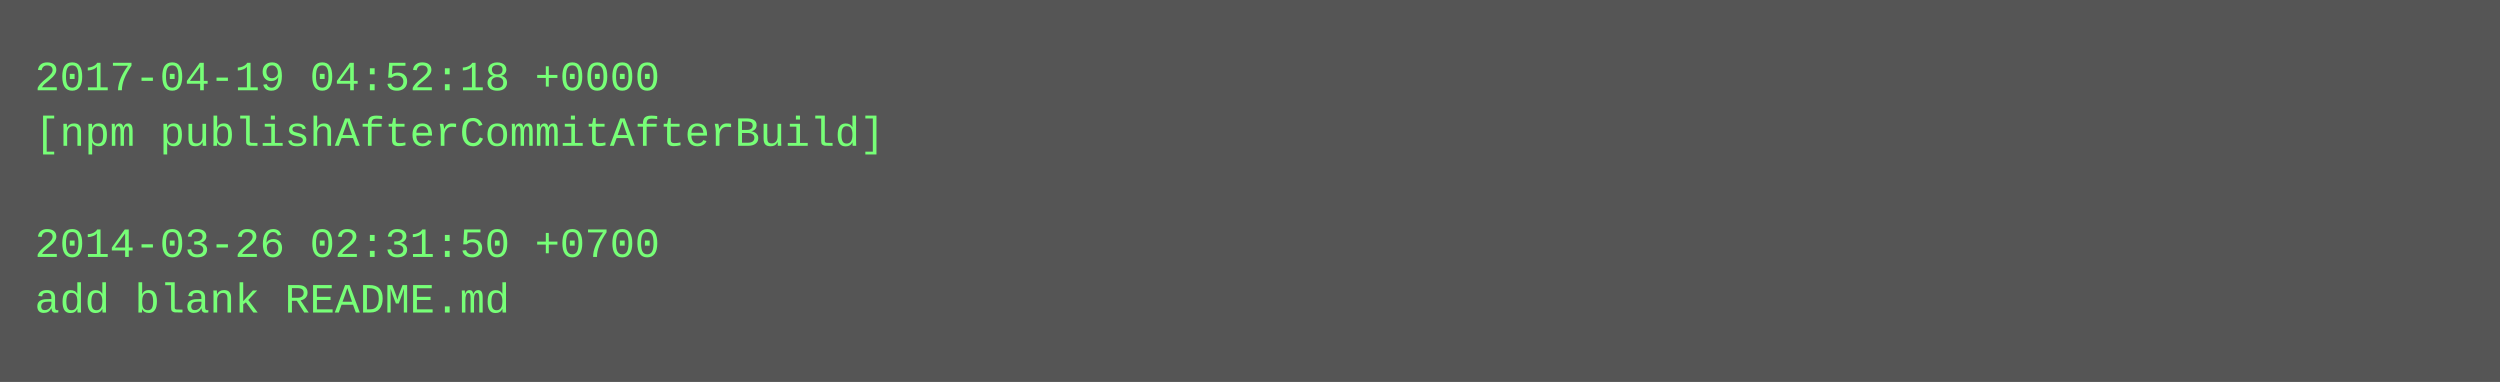
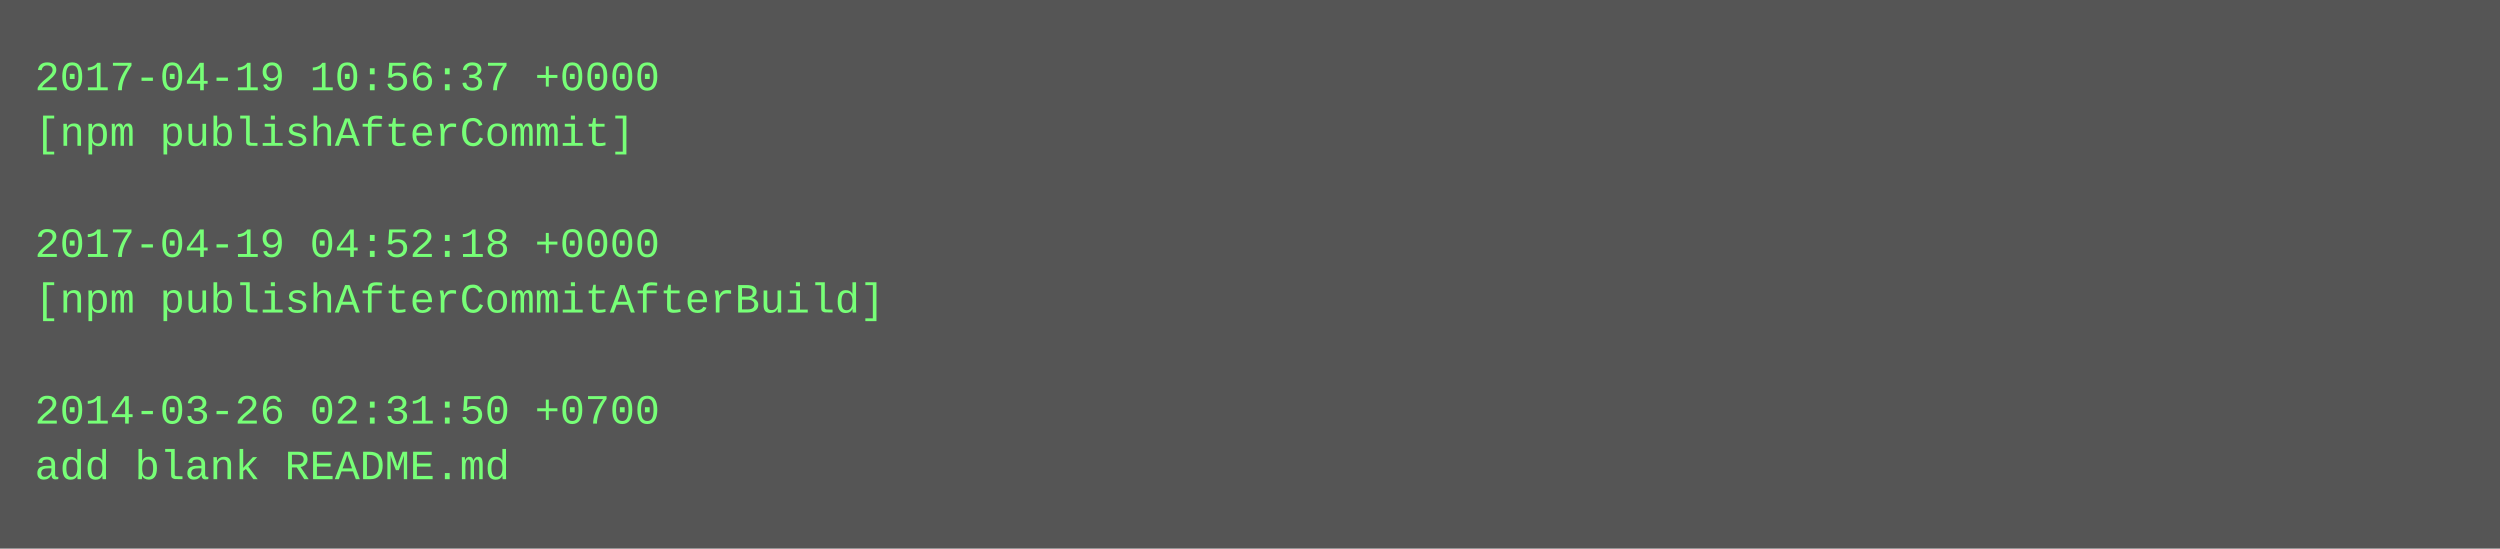
- <svg xmlns="http://www.w3.org/2000/svg" height="110" width="720">
-   <rect height="110" fill="#555" width="720" />
+ <svg xmlns="http://www.w3.org/2000/svg" height="158" width="720">
+   <rect height="158" fill="#555" width="720" />
  <text fill="#7f7" font-family="Courier New" font-size="12" xml:space="preserve">
-     <tspan x="10" y="26">2017-04-19 04:52:18 +0000</tspan>
-     <tspan x="10" y="42">[npm publishAfterCommitAfterBuild]</tspan>
+     <tspan x="10" y="26">2017-04-19 10:56:37 +0000</tspan>
+     <tspan x="10" y="42">[npm publishAfterCommit]</tspan>
    <tspan x="10" y="58" />
-     <tspan x="10" y="74">2014-03-26 02:31:50 +0700</tspan>
-     <tspan x="10" y="90">add blank README.md</tspan>
+     <tspan x="10" y="74">2017-04-19 04:52:18 +0000</tspan>
+     <tspan x="10" y="90">[npm publishAfterCommitAfterBuild]</tspan>
+     <tspan x="10" y="106" />
+     <tspan x="10" y="122">2014-03-26 02:31:50 +0700</tspan>
+     <tspan x="10" y="138">add blank README.md</tspan>
  </text>
</svg>
